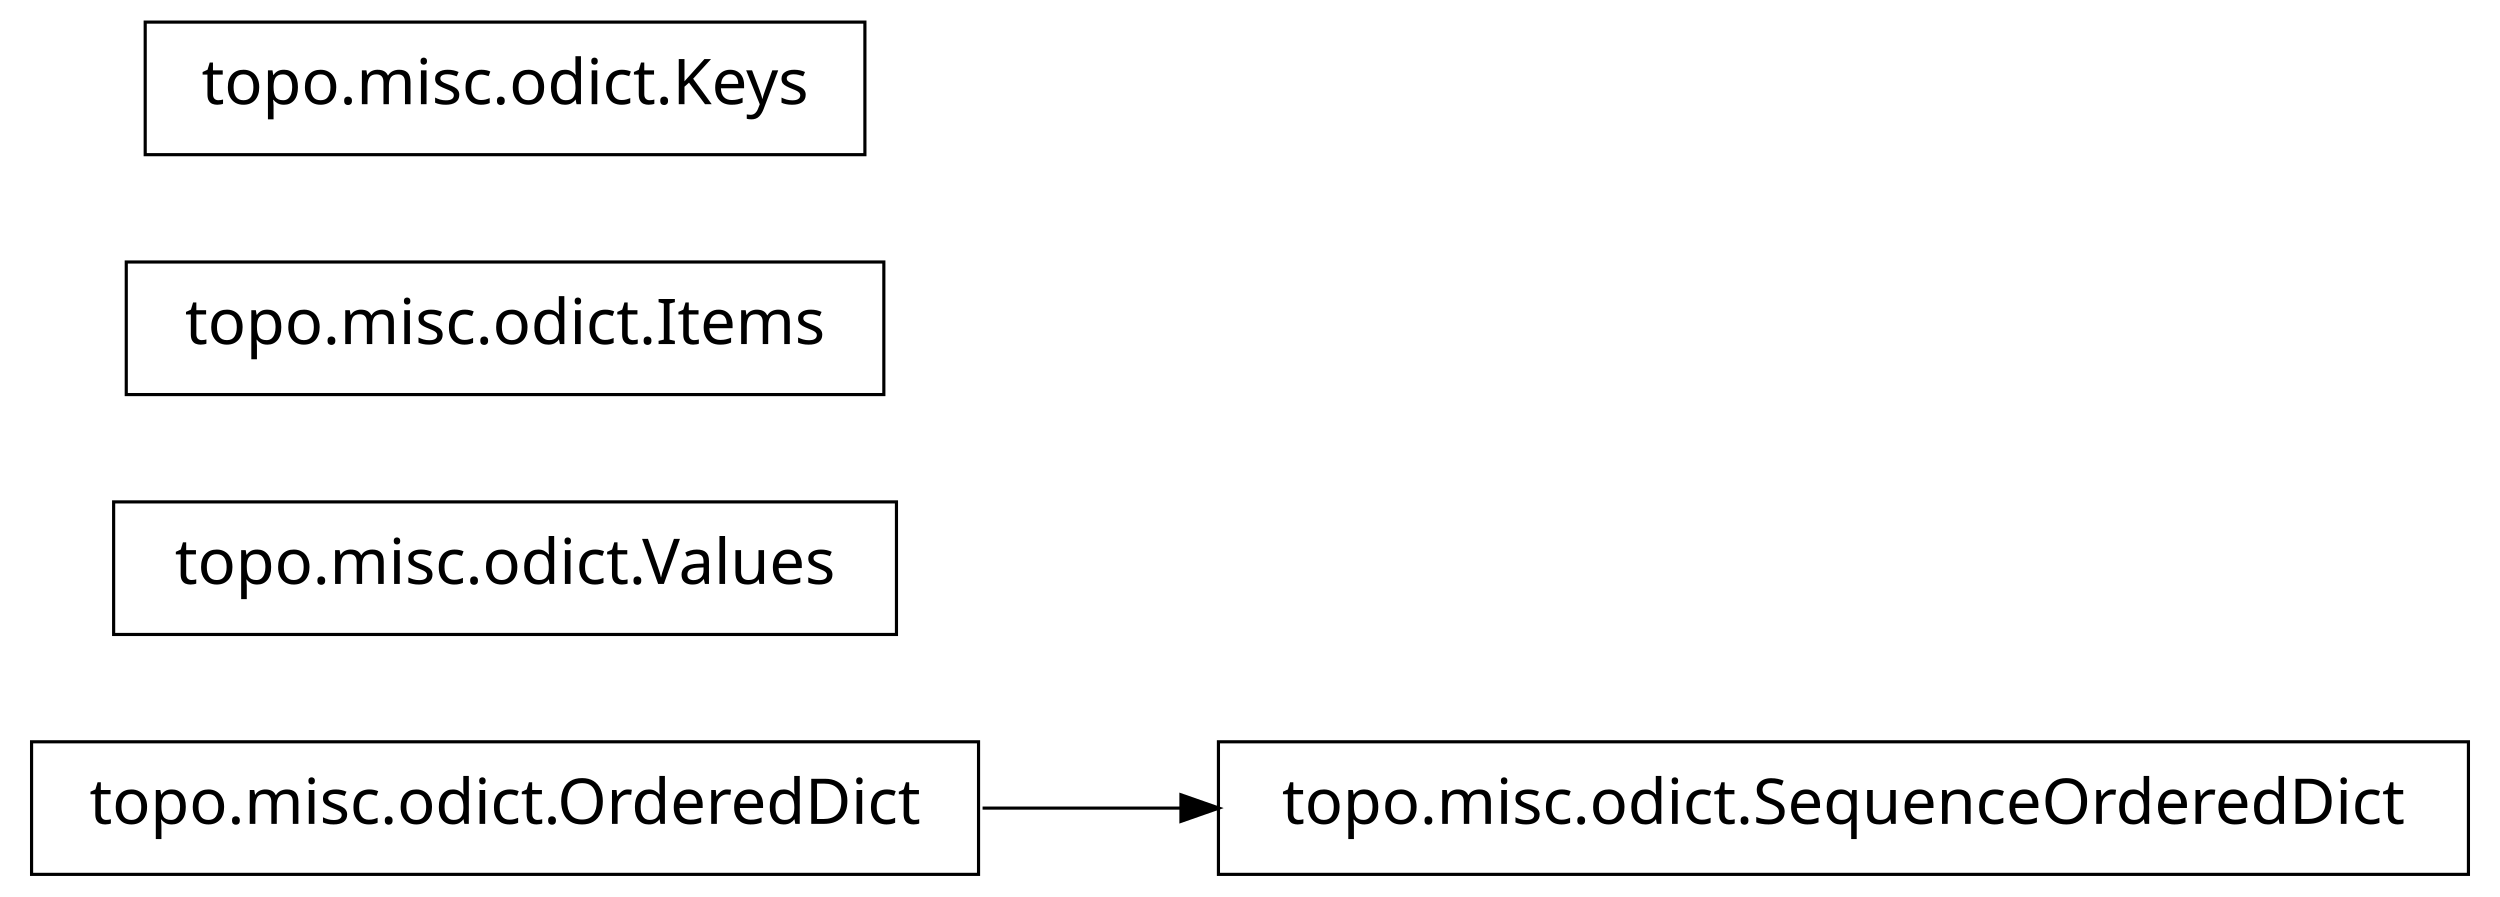
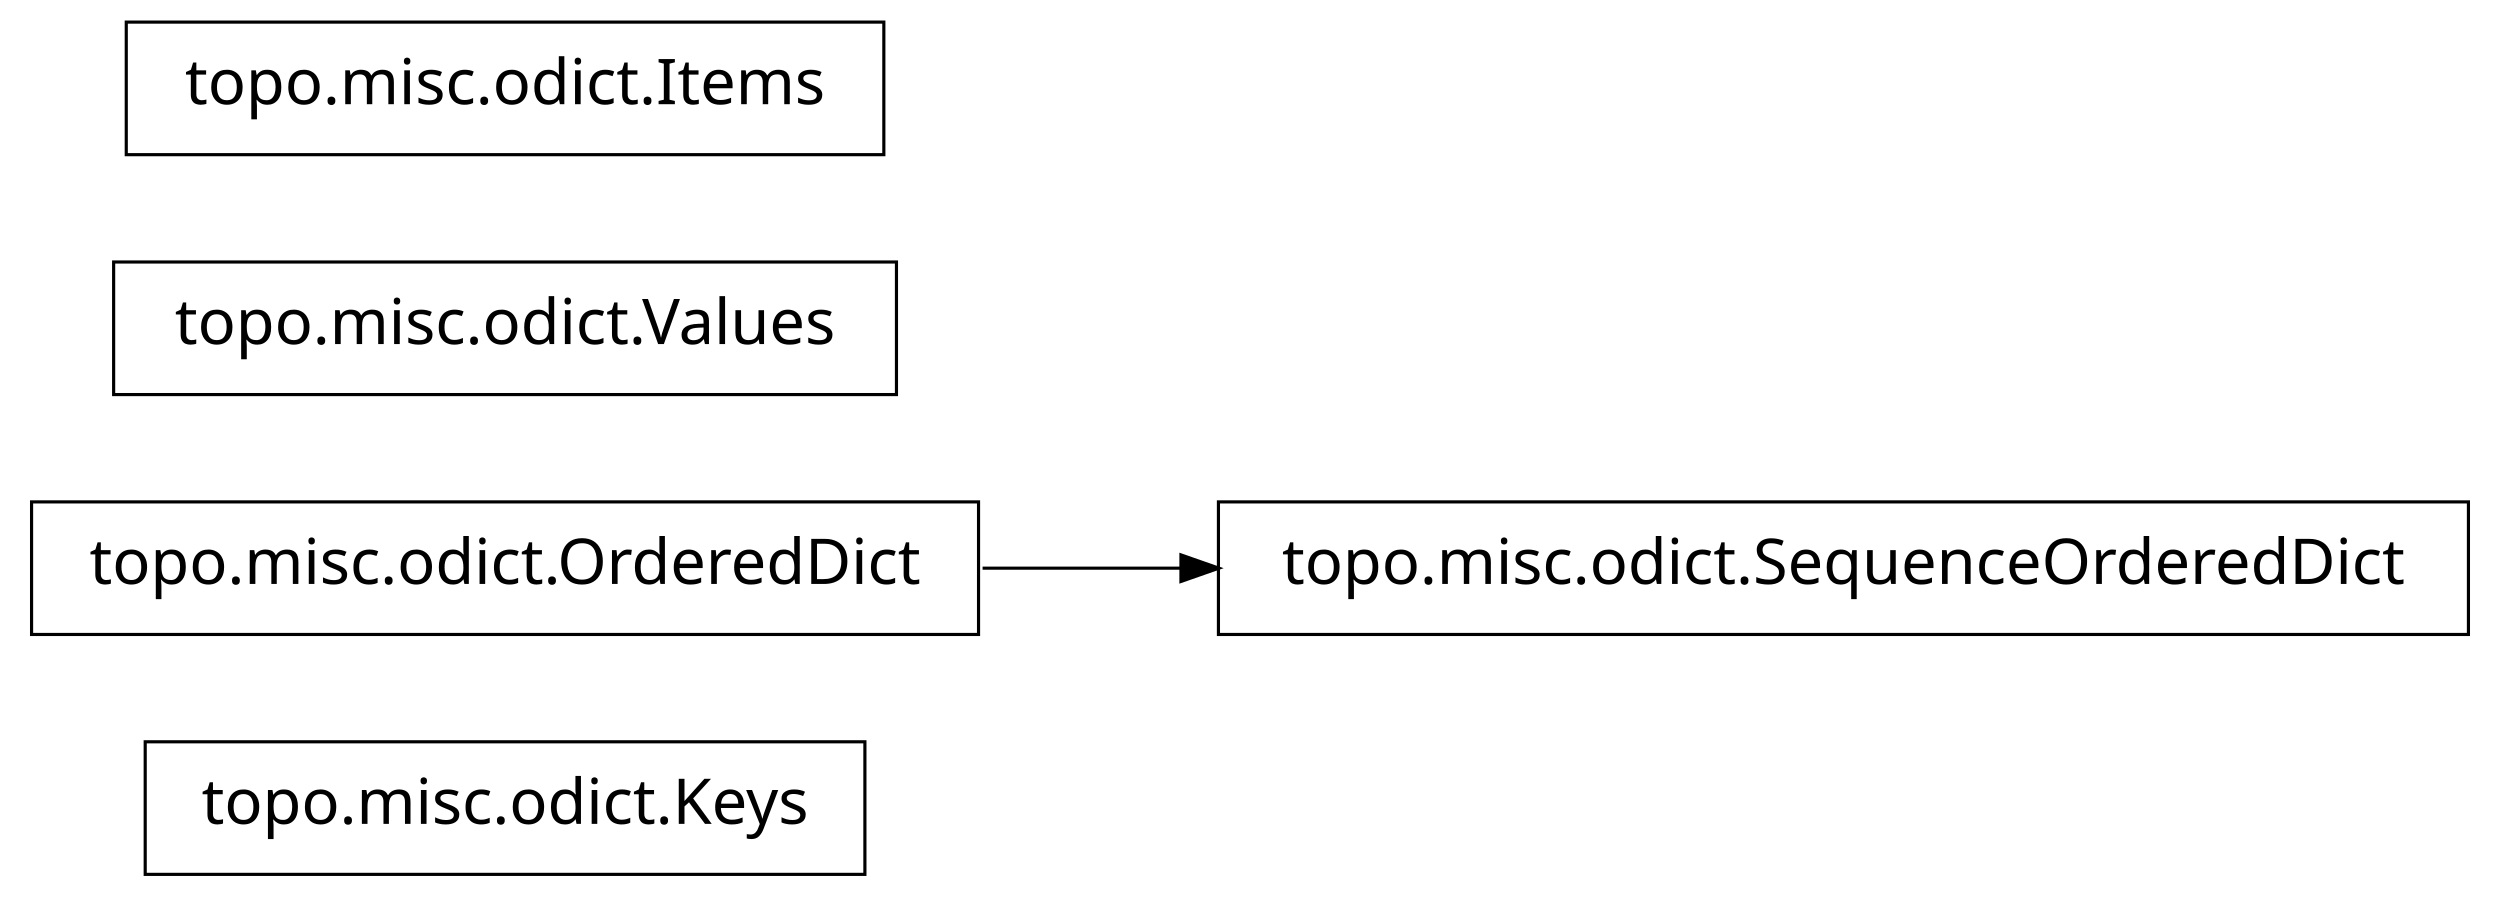
<svg xmlns="http://www.w3.org/2000/svg" width="396pt" height="142pt" viewBox="0.00 0.00 396.00 142.00">
  <g id="graph1" class="graph" transform="scale(1 1) rotate(0) translate(4 138)">
    <polygon fill="white" stroke="white" points="-4,5 -4,-138 393,-138 393,5 -4,5" />
    <g id="node1" class="node">
-       <polygon fill="none" stroke="black" stroke-width="0.5" points="387,-20.5 189,-20.5 189,0.5 387,0.5 387,-20.5" />
-       <text text-anchor="middle" x="288" y="-7.5" font-family="Vera" font-size="10.00">topo.misc.odict.SequenceOrderedDict</text>
+       <polygon fill="none" stroke="black" stroke-width="0.5" points="133,-20.5 19,-20.5 19,0.5 133,0.5 133,-20.5" />
+       <text text-anchor="middle" x="76" y="-7.5" font-family="Vera" font-size="10.00">topo.misc.odict.Keys</text>
    </g>
    <g id="node2" class="node">
-       <polygon fill="none" stroke="black" stroke-width="0.5" points="151,-20.5 1,-20.5 1,0.5 151,0.5 151,-20.5" />
-       <text text-anchor="middle" x="76" y="-7.5" font-family="Vera" font-size="10.00">topo.misc.odict.OrderedDict</text>
+       <polygon fill="none" stroke="black" stroke-width="0.5" points="387,-58.5 189,-58.5 189,-37.5 387,-37.5 387,-58.5" />
+       <text text-anchor="middle" x="288" y="-45.5" font-family="Vera" font-size="10.00">topo.misc.odict.SequenceOrderedDict</text>
+     </g>
+     <g id="node3" class="node">
+       <polygon fill="none" stroke="black" stroke-width="0.5" points="151,-58.5 1,-58.5 1,-37.5 151,-37.5 151,-58.5" />
+       <text text-anchor="middle" x="76" y="-45.5" font-family="Vera" font-size="10.00">topo.misc.odict.OrderedDict</text>
    </g>
    <g id="edge2" class="edge">
-       <path fill="none" stroke="black" stroke-width="0.5" d="M151.639,-10C161.858,-10 172.488,-10 183.104,-10" />
-       <polygon fill="black" stroke="black" points="183.312,-11.75 188.312,-10 183.312,-8.25 183.312,-11.75" />
-     </g>
-     <g id="node4" class="node">
-       <polygon fill="none" stroke="black" stroke-width="0.5" points="138,-58.5 14,-58.5 14,-37.5 138,-37.5 138,-58.5" />
-       <text text-anchor="middle" x="76" y="-45.5" font-family="Vera" font-size="10.00">topo.misc.odict.Values</text>
+       <path fill="none" stroke="black" stroke-width="0.5" d="M151.639,-48C161.858,-48 172.488,-48 183.104,-48" />
+       <polygon fill="black" stroke="black" points="183.312,-49.75 188.312,-48 183.312,-46.25 183.312,-49.75" />
    </g>
    <g id="node5" class="node">
-       <polygon fill="none" stroke="black" stroke-width="0.5" points="136,-96.5 16,-96.5 16,-75.5 136,-75.5 136,-96.5" />
-       <text text-anchor="middle" x="76" y="-83.5" font-family="Vera" font-size="10.00">topo.misc.odict.Items</text>
+       <polygon fill="none" stroke="black" stroke-width="0.5" points="138,-96.5 14,-96.5 14,-75.5 138,-75.5 138,-96.5" />
+       <text text-anchor="middle" x="76" y="-83.5" font-family="Vera" font-size="10.00">topo.misc.odict.Values</text>
    </g>
    <g id="node6" class="node">
-       <polygon fill="none" stroke="black" stroke-width="0.5" points="133,-134.5 19,-134.5 19,-113.5 133,-113.5 133,-134.5" />
-       <text text-anchor="middle" x="76" y="-121.5" font-family="Vera" font-size="10.00">topo.misc.odict.Keys</text>
+       <polygon fill="none" stroke="black" stroke-width="0.5" points="136,-134.5 16,-134.5 16,-113.5 136,-113.5 136,-134.5" />
+       <text text-anchor="middle" x="76" y="-121.5" font-family="Vera" font-size="10.00">topo.misc.odict.Items</text>
    </g>
  </g>
</svg>
